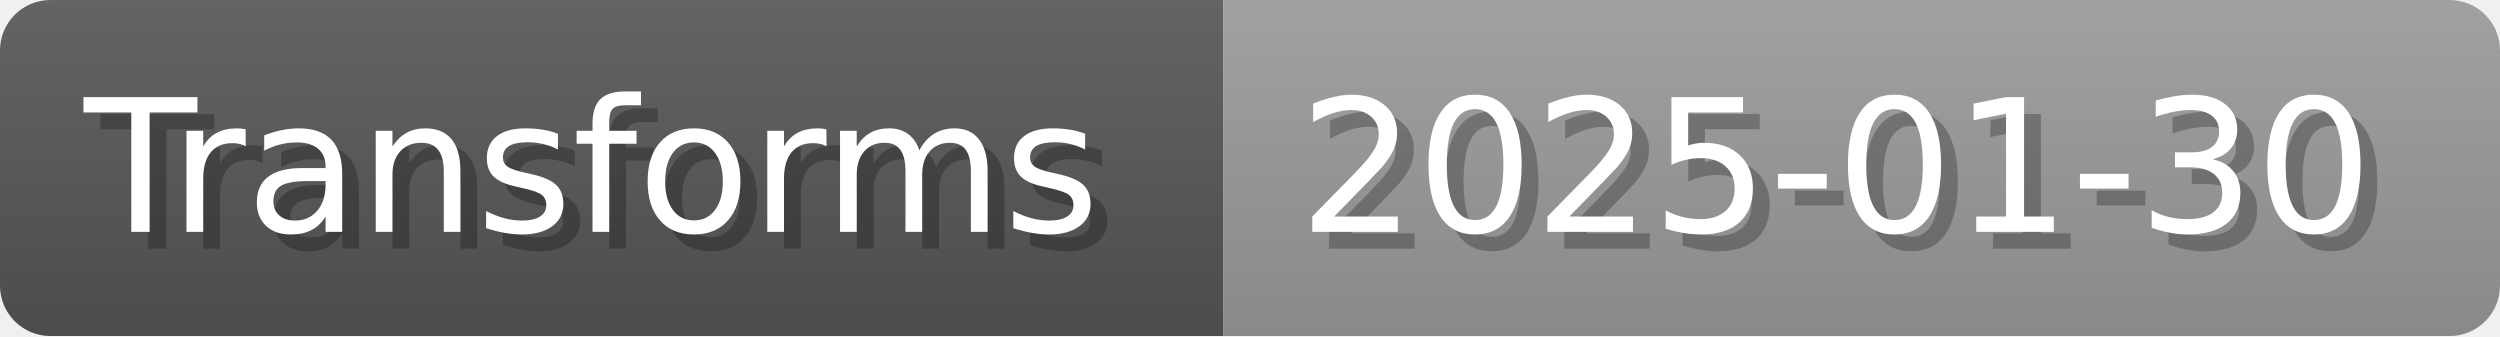
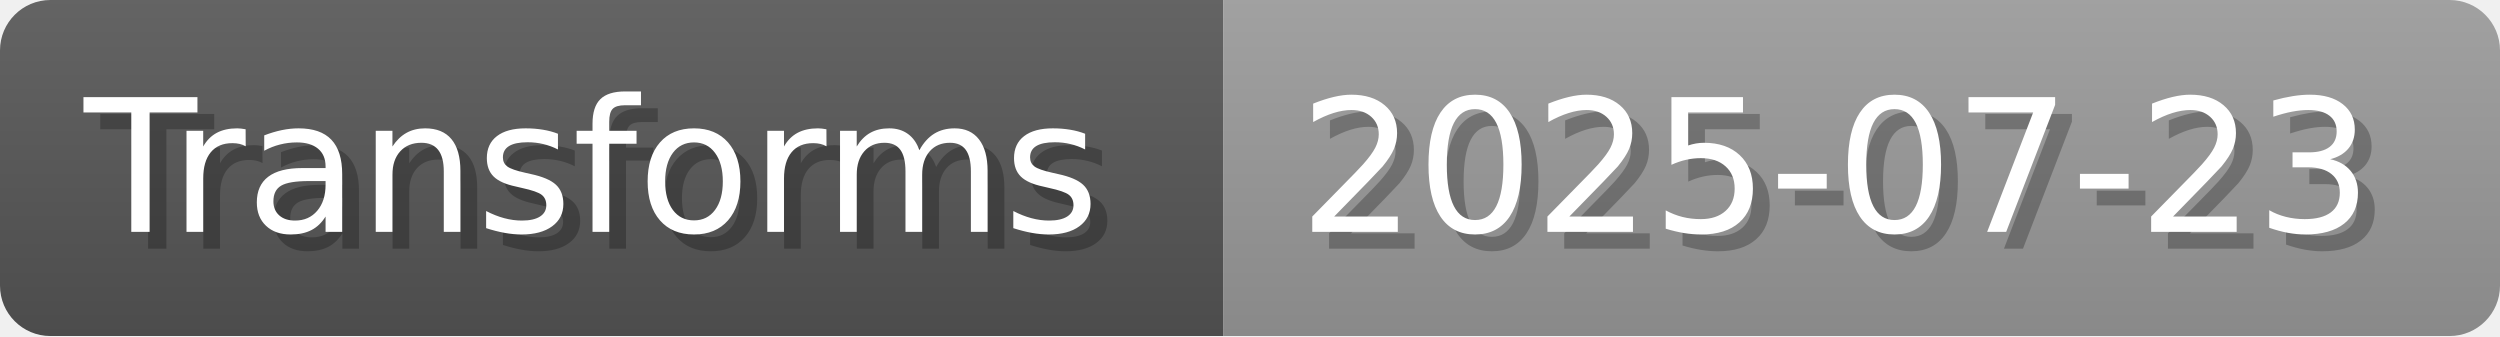
- <svg xmlns="http://www.w3.org/2000/svg" width="148.8" height="20" viewBox="0 0 1488 200" role="img" aria-label="Transforms: 2025-01-30">
+ <svg xmlns="http://www.w3.org/2000/svg" width="148.8" height="20" viewBox="0 0 1488 200" role="img" aria-label="Transforms: 2025-07-23">
  <linearGradient id="a" x2="0" y2="100%">
    <stop offset="0" stop-opacity=".1" stop-color="#EEE" />
    <stop offset="1" stop-opacity=".1" />
  </linearGradient>
  <mask id="m">
    <rect width="1488" height="200" rx="30" fill="#FFF" />
  </mask>
  <g mask="url(#m)">
    <rect width="728" height="200" fill="#555" />
    <rect width="760" height="200" fill="#999" x="728" />
    <rect width="1488" height="200" fill="url(#a)" />
  </g>
  <g aria-hidden="true" fill="#fff" text-anchor="start" font-family="Verdana,DejaVu Sans,sans-serif" font-size="110">
    <text x="60" y="148" textLength="628" fill="#000" opacity="0.25">Transforms</text>
    <text x="50" y="138" textLength="628">Transforms</text>
-     <text x="783" y="148" textLength="660" fill="#000" opacity="0.25">2025-01-30</text>
-     <text x="773" y="138" textLength="660">2025-01-30</text>
+     <text x="783" y="148" textLength="660" fill="#000" opacity="0.25">2025-07-23</text>
+     <text x="773" y="138" textLength="660">2025-07-23</text>
  </g>
</svg>
